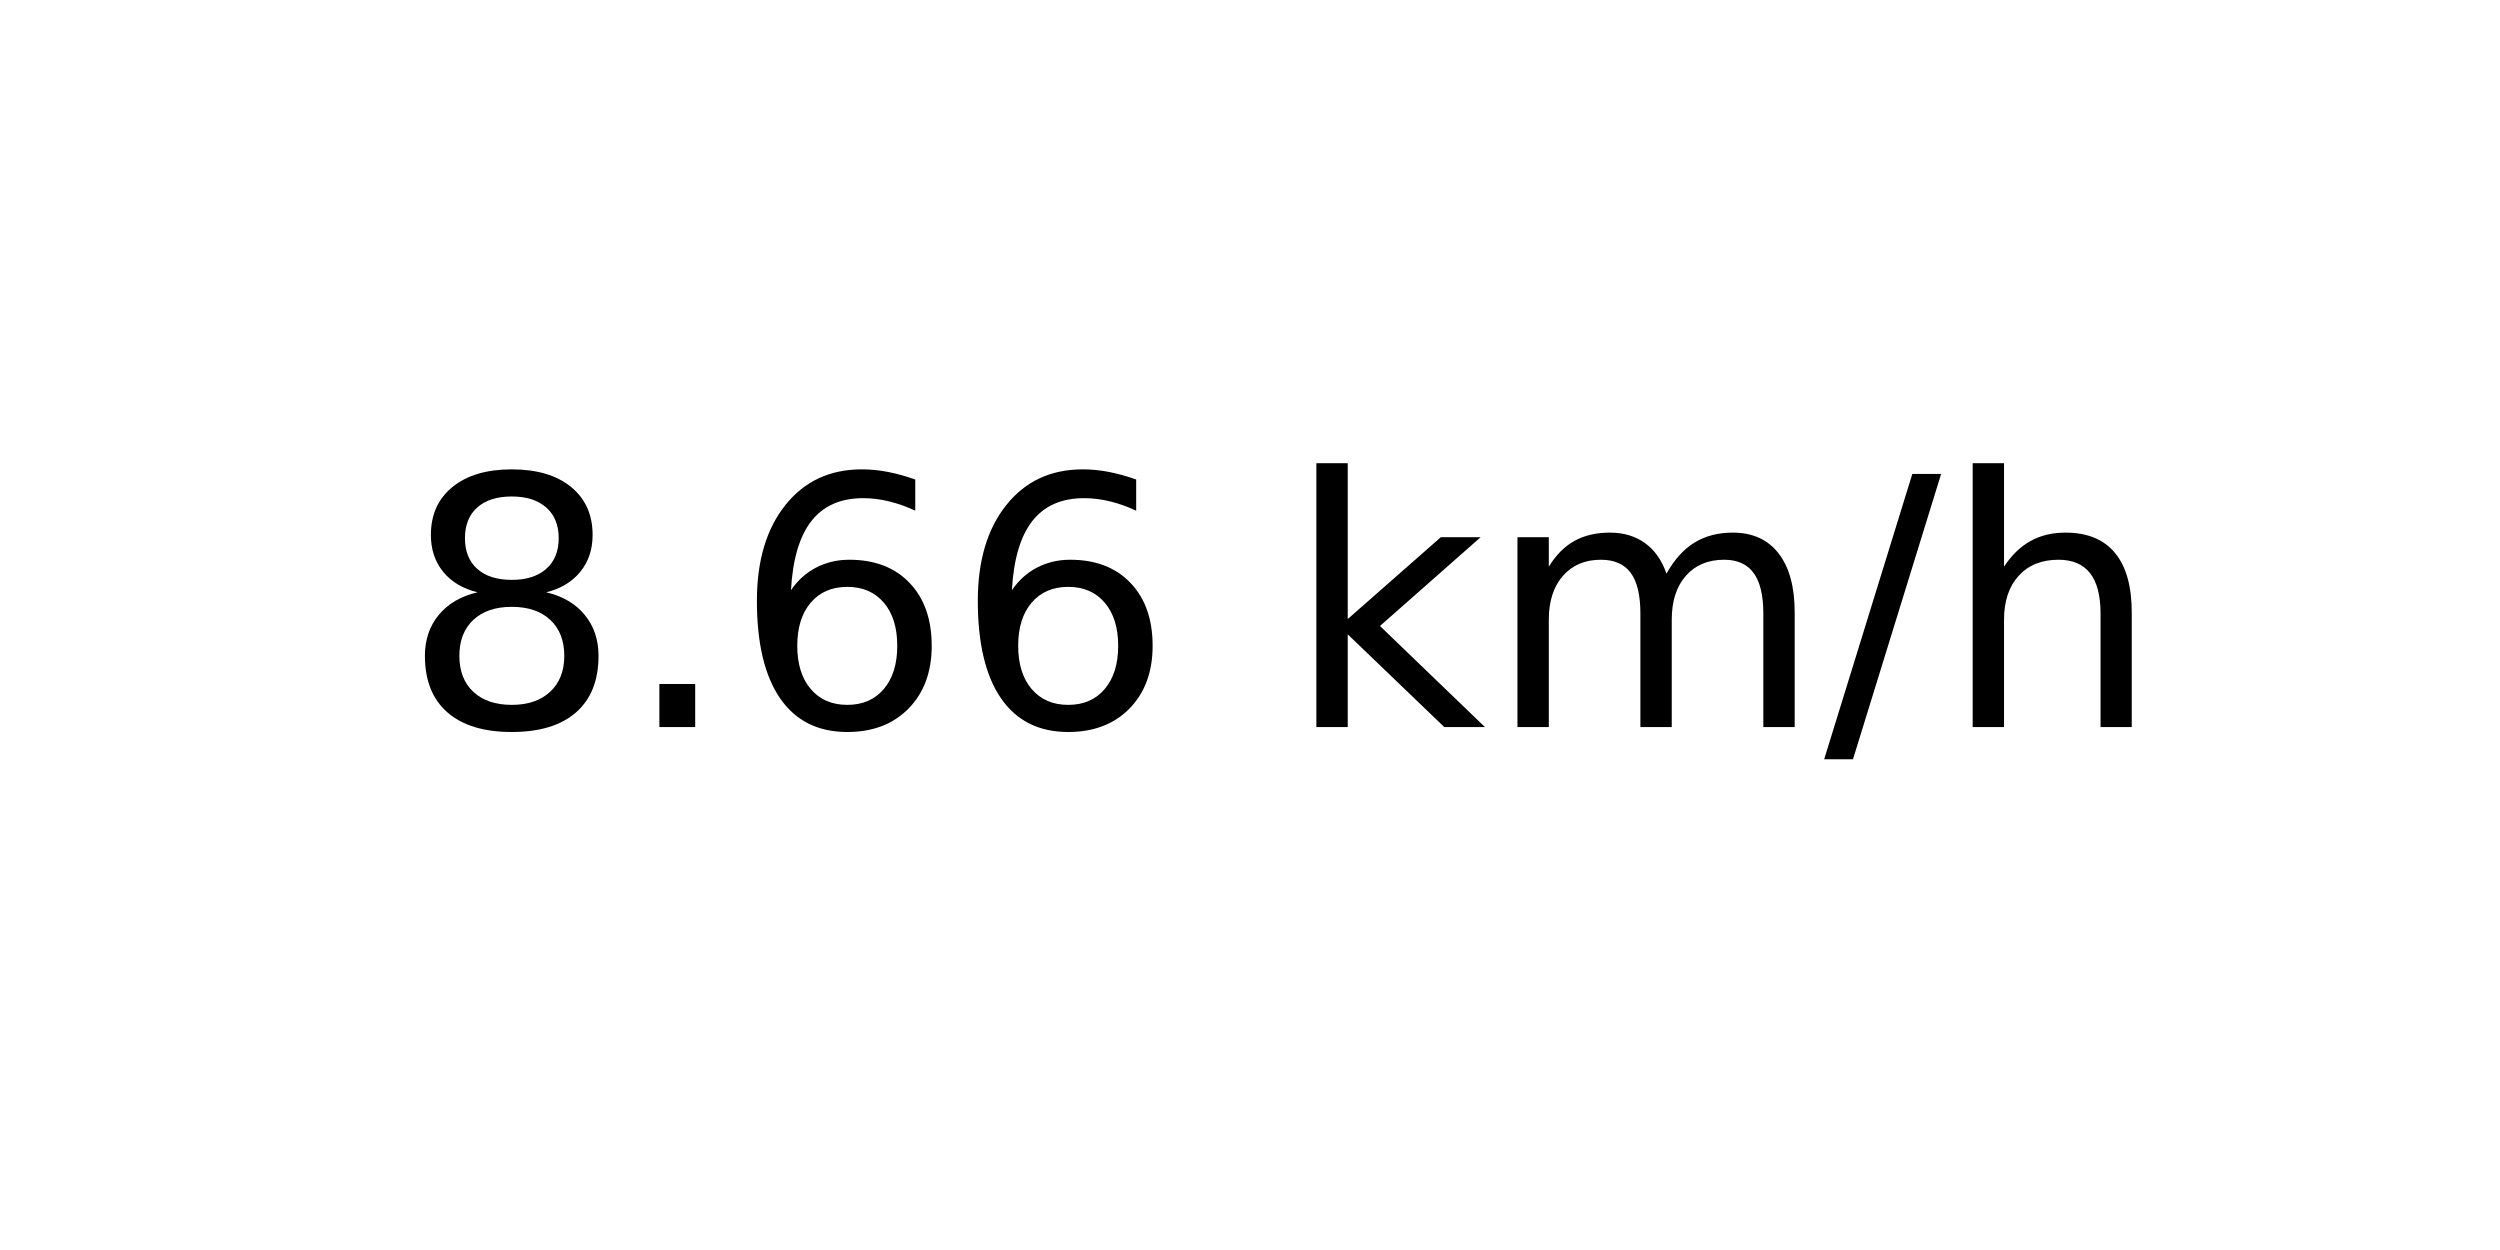
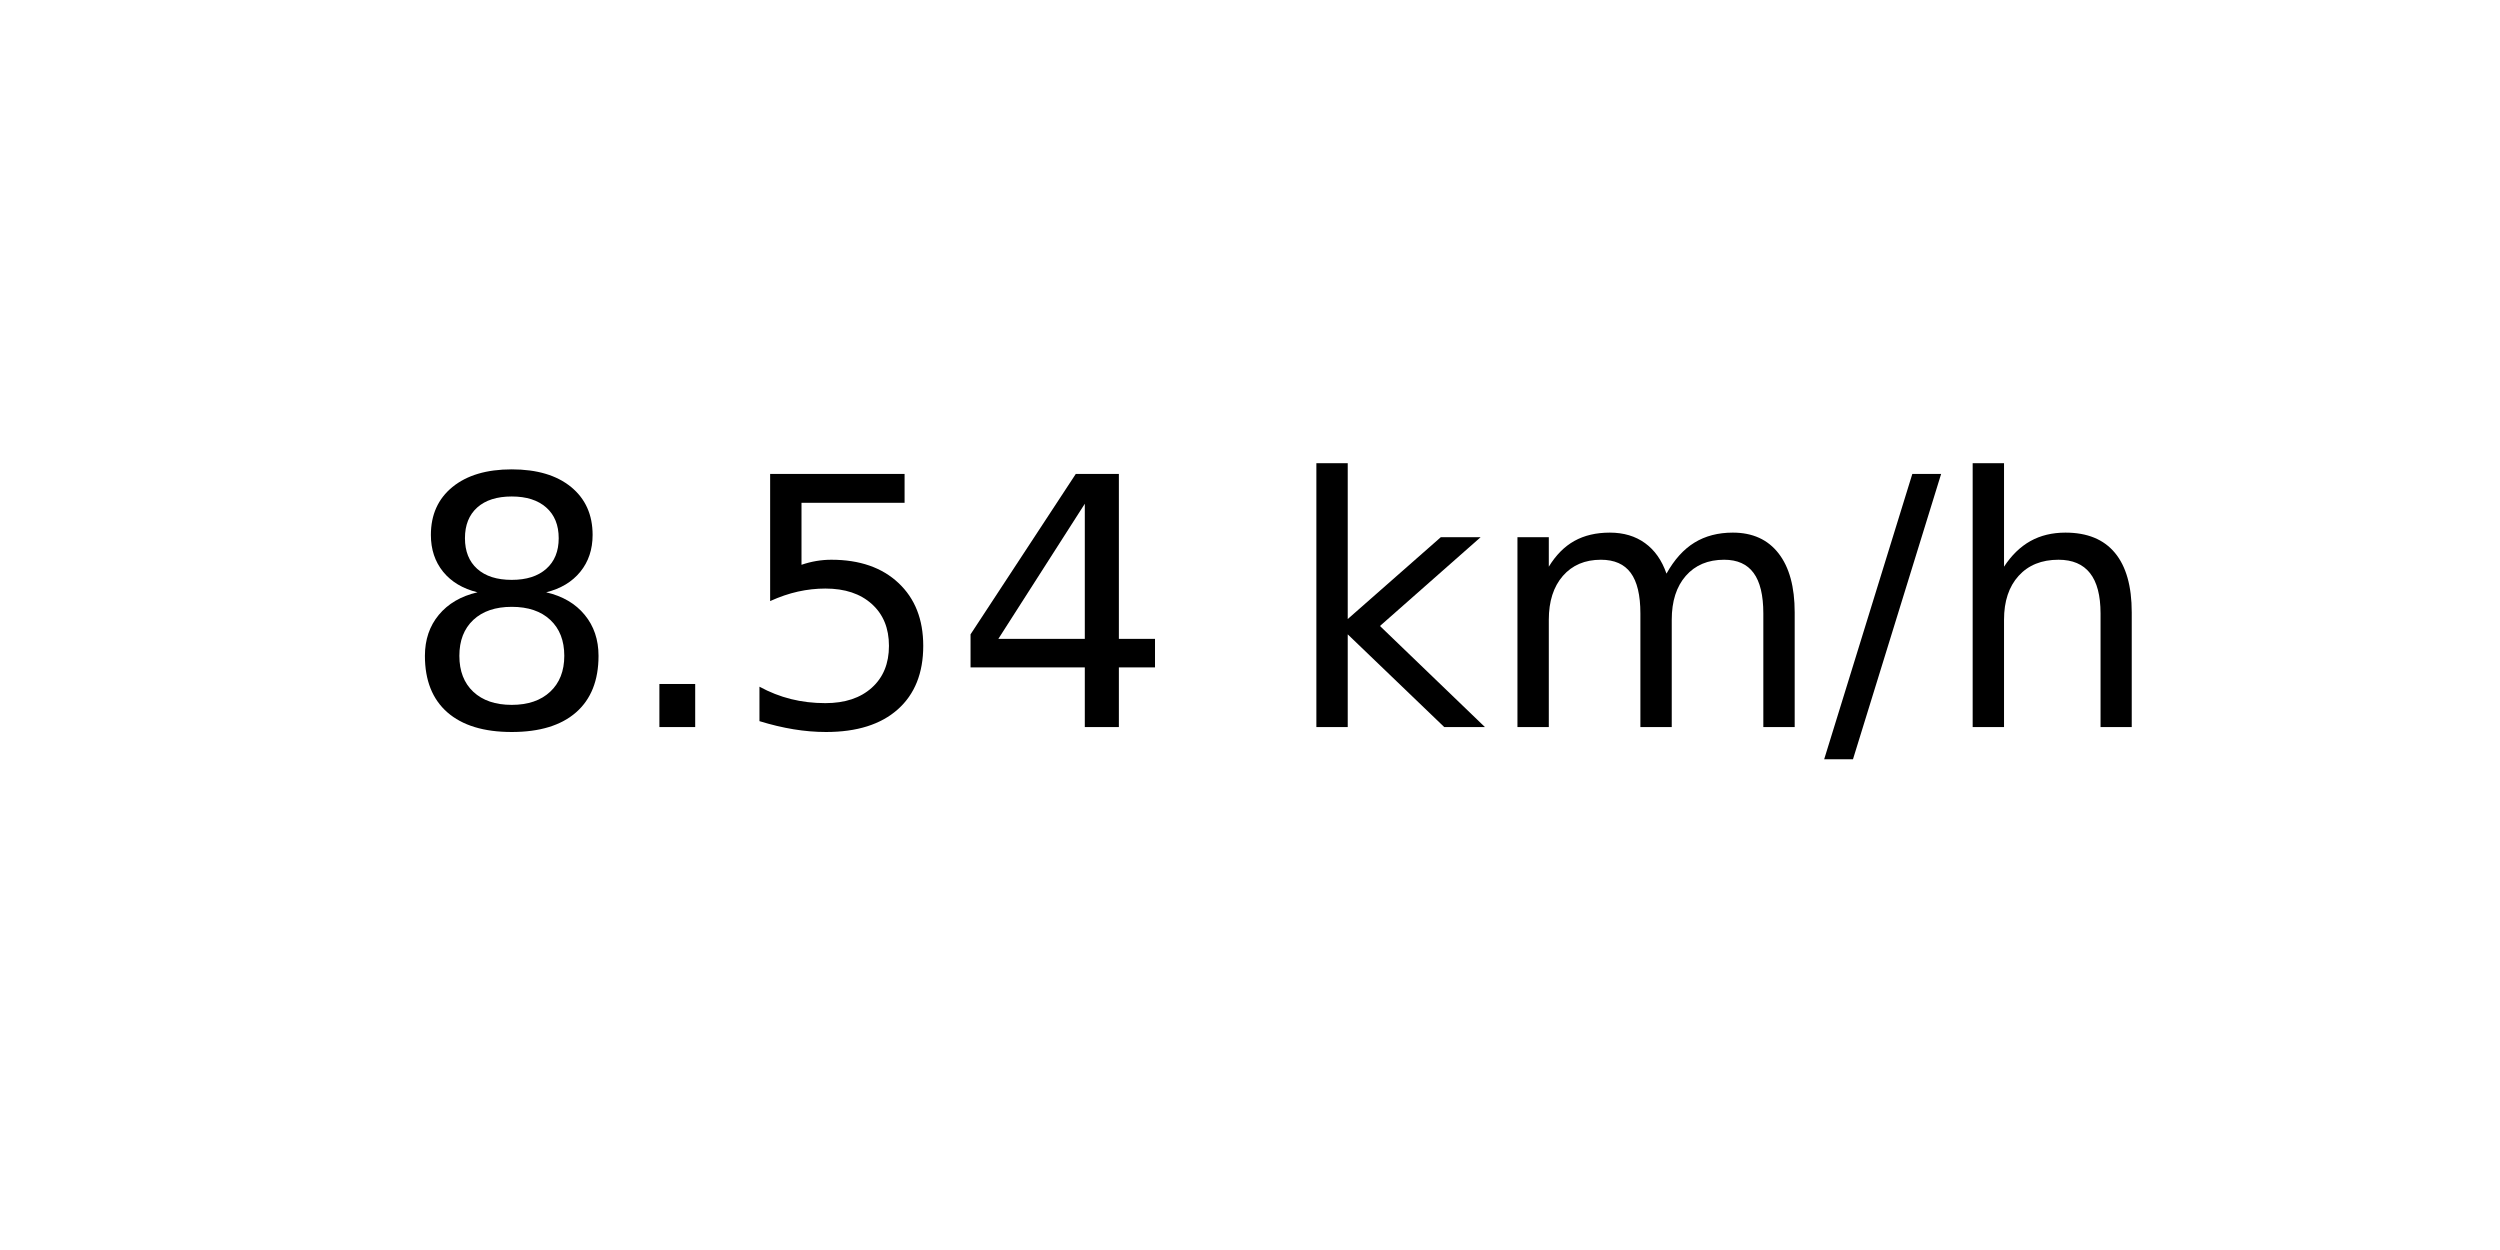
<svg xmlns="http://www.w3.org/2000/svg" xmlns:xlink="http://www.w3.org/1999/xlink" width="72pt" height="36pt" viewBox="0 0 72 36" version="1.1">
  <defs>
    <style type="text/css">*{stroke-linejoin: round; stroke-linecap: butt}</style>
  </defs>
  <g id="figure_1">
    <g id="axes_1">
      <g id="text_1">
        <g transform="translate(11.55937 20.93937) scale(0.1 -0.1)">
          <defs>
            <path id="DejaVuSans-38" d="M 2034 2216  Q 1584 2216 1326 1975  Q 1069 1734 1069 1313  Q 1069 891 1326 650  Q 1584 409 2034 409  Q 2484 409 2743 651  Q 3003 894 3003 1313  Q 3003 1734 2745 1975  Q 2488 2216 2034 2216  z M 1403 2484  Q 997 2584 770 2862  Q 544 3141 544 3541  Q 544 4100 942 4425  Q 1341 4750 2034 4750  Q 2731 4750 3128 4425  Q 3525 4100 3525 3541  Q 3525 3141 3298 2862  Q 3072 2584 2669 2484  Q 3125 2378 3379 2068  Q 3634 1759 3634 1313  Q 3634 634 3220 271  Q 2806 -91 2034 -91  Q 1263 -91 848 271  Q 434 634 434 1313  Q 434 1759 690 2068  Q 947 2378 1403 2484  z M 1172 3481  Q 1172 3119 1398 2916  Q 1625 2713 2034 2713  Q 2441 2713 2670 2916  Q 2900 3119 2900 3481  Q 2900 3844 2670 4047  Q 2441 4250 2034 4250  Q 1625 4250 1398 4047  Q 1172 3844 1172 3481  z " transform="scale(0.015625)" />
            <path id="DejaVuSans-2e" d="M 684 794  L 1344 794  L 1344 0  L 684 0  L 684 794  z " transform="scale(0.015625)" />
-             <path id="DejaVuSans-36" d="M 2113 2584  Q 1688 2584 1439 2293  Q 1191 2003 1191 1497  Q 1191 994 1439 701  Q 1688 409 2113 409  Q 2538 409 2786 701  Q 3034 994 3034 1497  Q 3034 2003 2786 2293  Q 2538 2584 2113 2584  z M 3366 4563  L 3366 3988  Q 3128 4100 2886 4159  Q 2644 4219 2406 4219  Q 1781 4219 1451 3797  Q 1122 3375 1075 2522  Q 1259 2794 1537 2939  Q 1816 3084 2150 3084  Q 2853 3084 3261 2657  Q 3669 2231 3669 1497  Q 3669 778 3244 343  Q 2819 -91 2113 -91  Q 1303 -91 875 529  Q 447 1150 447 2328  Q 447 3434 972 4092  Q 1497 4750 2381 4750  Q 2619 4750 2861 4703  Q 3103 4656 3366 4563  z " transform="scale(0.015625)" />
+             <path id="DejaVuSans-35" d="M 691 4666  L 3169 4666  L 3169 4134  L 1269 4134  L 1269 2991  Q 1406 3038 1543 3061  Q 1681 3084 1819 3084  Q 2600 3084 3056 2656  Q 3513 2228 3513 1497  Q 3513 744 3044 326  Q 2575 -91 1722 -91  Q 1428 -91 1123 -41  Q 819 9 494 109  L 494 744  Q 775 591 1075 516  Q 1375 441 1709 441  Q 2250 441 2565 725  Q 2881 1009 2881 1497  Q 2881 1984 2565 2268  Q 2250 2553 1709 2553  Q 1456 2553 1204 2497  Q 953 2441 691 2322  L 691 4666  z " transform="scale(0.015625)" />
+             <path id="DejaVuSans-34" d="M 2419 4116  L 825 1625  L 2419 1625  L 2419 4116  z M 2253 4666  L 3047 4666  L 3047 1625  L 3713 1625  L 3713 1100  L 3047 1100  L 3047 0  L 2419 0  L 2419 1100  L 313 1100  L 313 1709  L 2253 4666  z " transform="scale(0.015625)" />
            <path id="DejaVuSans-20" transform="scale(0.015625)" />
            <path id="DejaVuSans-6b" d="M 581 4863  L 1159 4863  L 1159 1991  L 2875 3500  L 3609 3500  L 1753 1863  L 3688 0  L 2938 0  L 1159 1709  L 1159 0  L 581 0  L 581 4863  z " transform="scale(0.015625)" />
            <path id="DejaVuSans-6d" d="M 3328 2828  Q 3544 3216 3844 3400  Q 4144 3584 4550 3584  Q 5097 3584 5394 3201  Q 5691 2819 5691 2113  L 5691 0  L 5113 0  L 5113 2094  Q 5113 2597 4934 2840  Q 4756 3084 4391 3084  Q 3944 3084 3684 2787  Q 3425 2491 3425 1978  L 3425 0  L 2847 0  L 2847 2094  Q 2847 2600 2669 2842  Q 2491 3084 2119 3084  Q 1678 3084 1418 2786  Q 1159 2488 1159 1978  L 1159 0  L 581 0  L 581 3500  L 1159 3500  L 1159 2956  Q 1356 3278 1631 3431  Q 1906 3584 2284 3584  Q 2666 3584 2933 3390  Q 3200 3197 3328 2828  z " transform="scale(0.015625)" />
            <path id="DejaVuSans-2f" d="M 1625 4666  L 2156 4666  L 531 -594  L 0 -594  L 1625 4666  z " transform="scale(0.015625)" />
            <path id="DejaVuSans-68" d="M 3513 2113  L 3513 0  L 2938 0  L 2938 2094  Q 2938 2591 2744 2837  Q 2550 3084 2163 3084  Q 1697 3084 1428 2787  Q 1159 2491 1159 1978  L 1159 0  L 581 0  L 581 4863  L 1159 4863  L 1159 2956  Q 1366 3272 1645 3428  Q 1925 3584 2291 3584  Q 2894 3584 3203 3211  Q 3513 2838 3513 2113  z " transform="scale(0.015625)" />
          </defs>
          <use xlink:href="#DejaVuSans-38" />
          <use xlink:href="#DejaVuSans-2e" x="63.623" />
-           <use xlink:href="#DejaVuSans-36" x="95.41" />
-           <use xlink:href="#DejaVuSans-36" x="159.033" />
+           <use xlink:href="#DejaVuSans-35" x="95.41" />
+           <use xlink:href="#DejaVuSans-34" x="159.033" />
          <use xlink:href="#DejaVuSans-20" x="222.656" />
          <use xlink:href="#DejaVuSans-6b" x="254.443" />
          <use xlink:href="#DejaVuSans-6d" x="312.354" />
          <use xlink:href="#DejaVuSans-2f" x="409.766" />
          <use xlink:href="#DejaVuSans-68" x="443.457" />
        </g>
      </g>
    </g>
  </g>
</svg>
